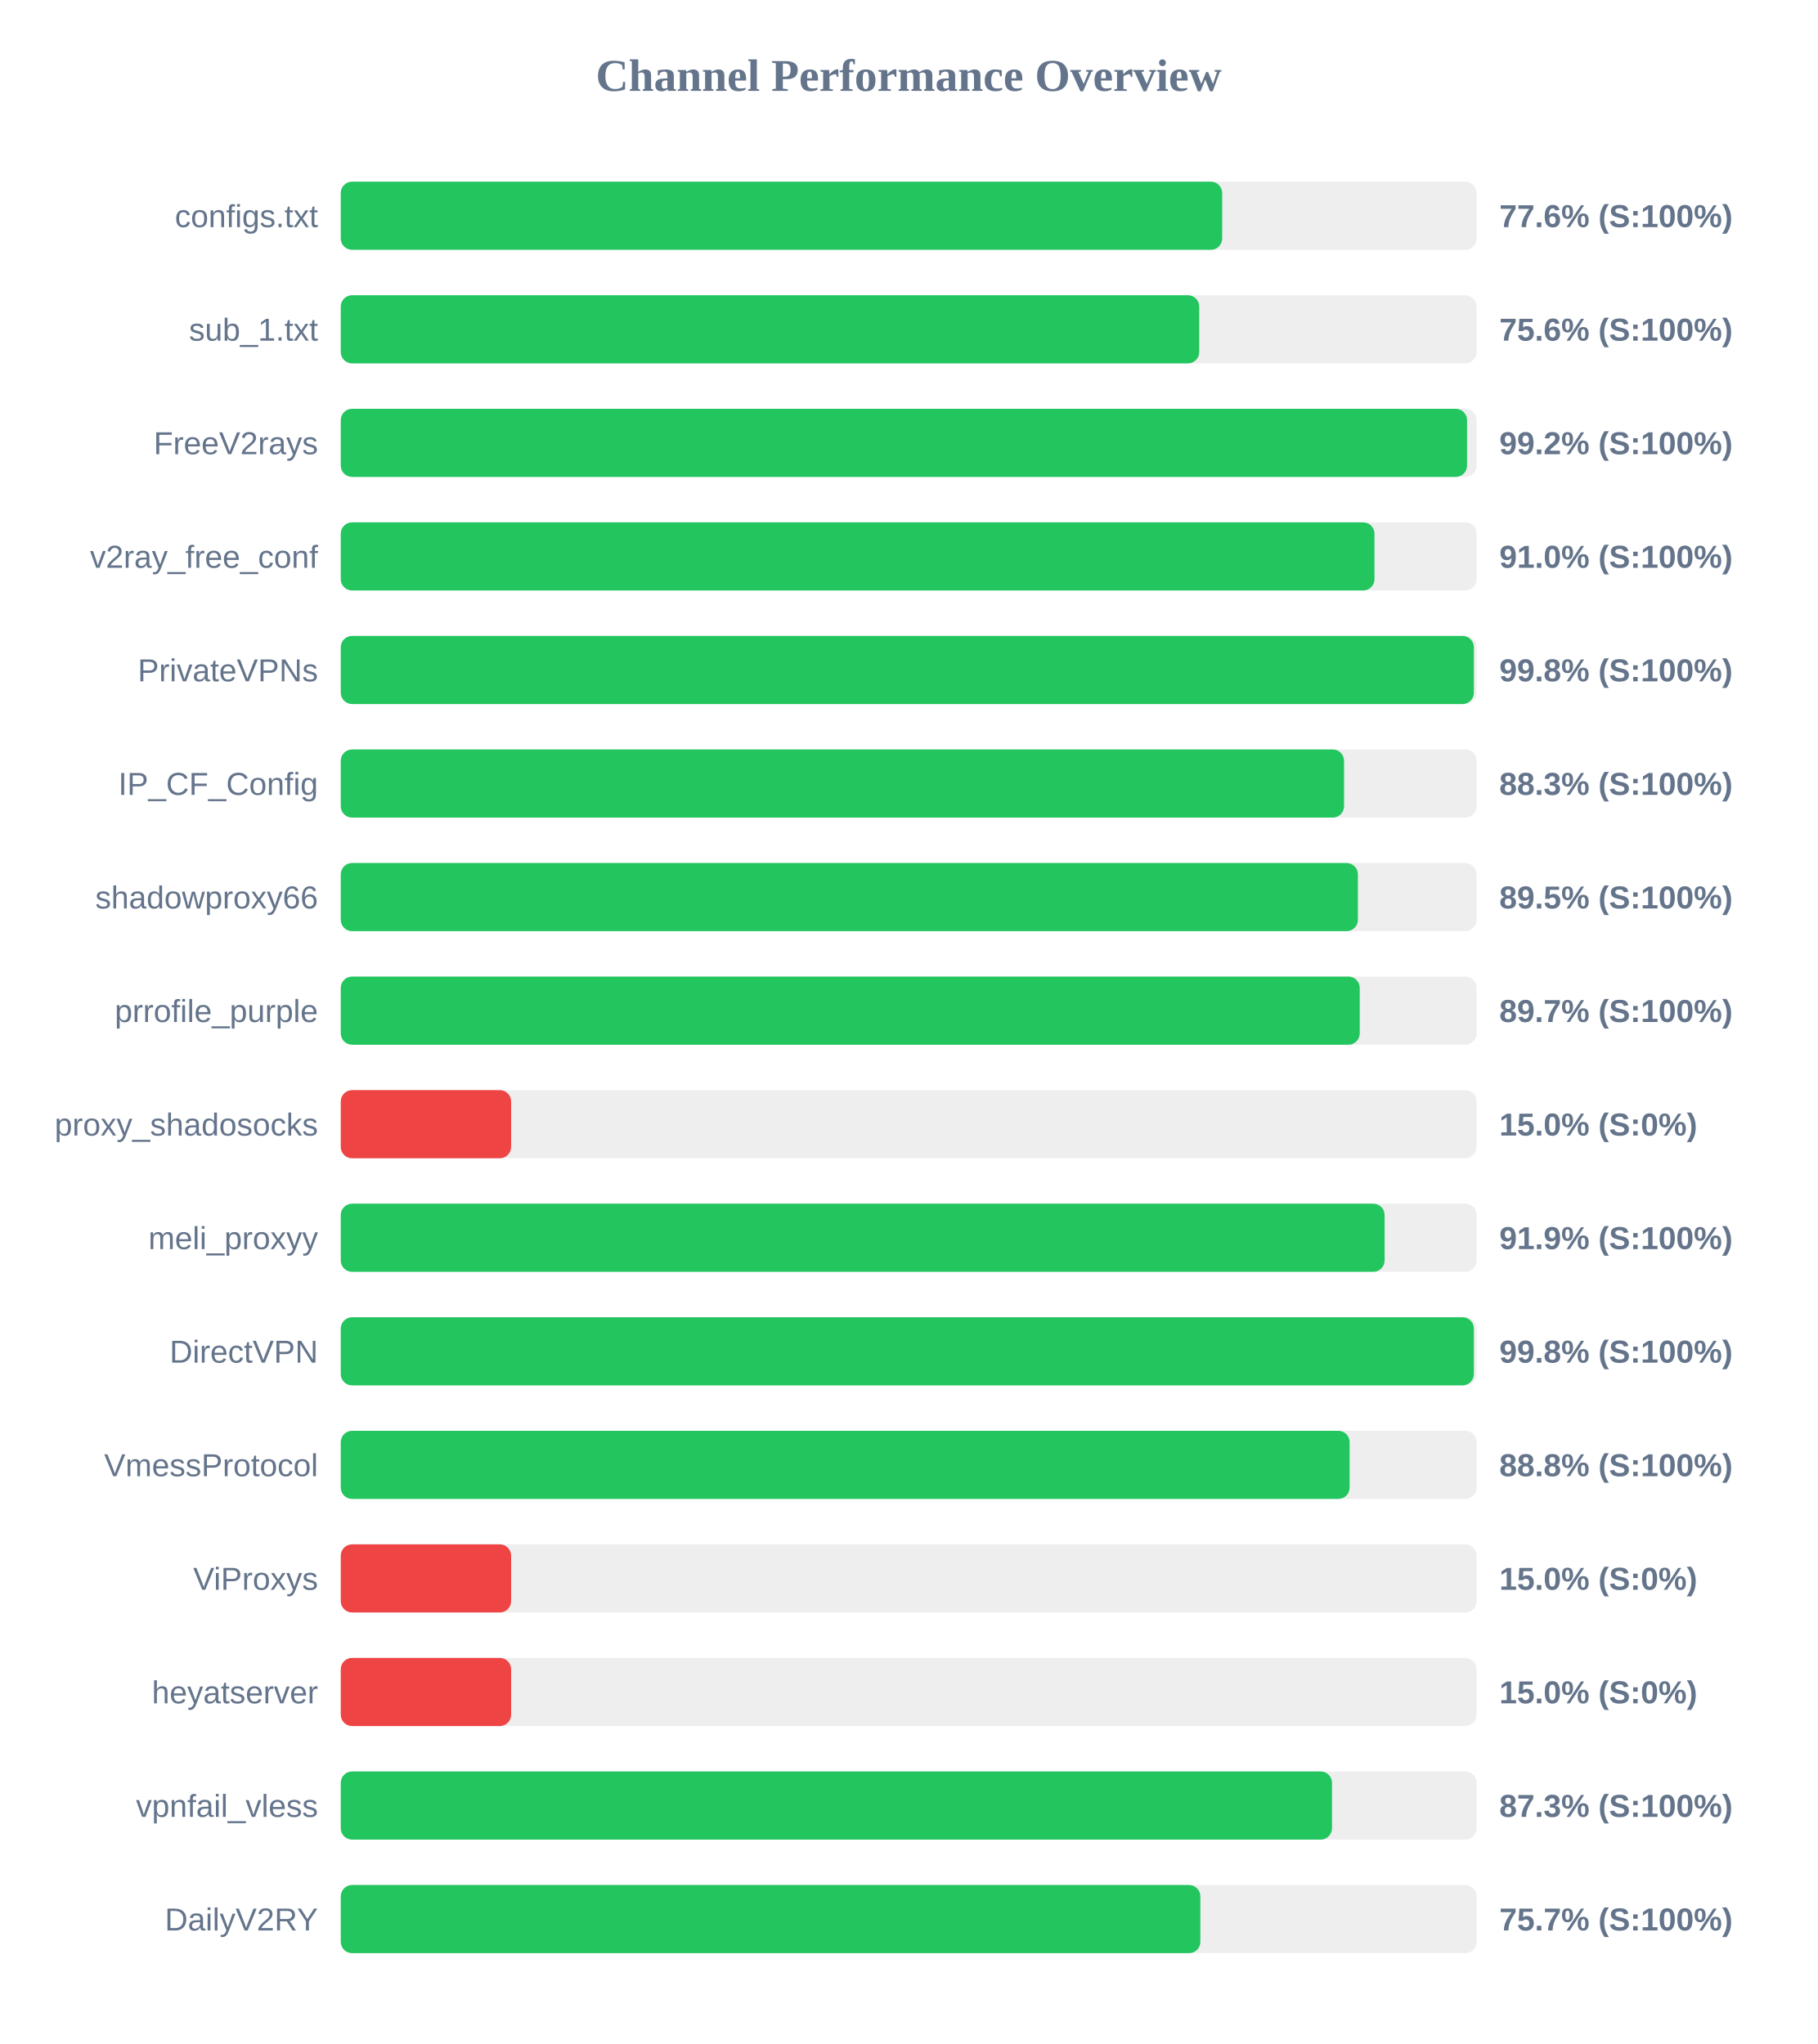
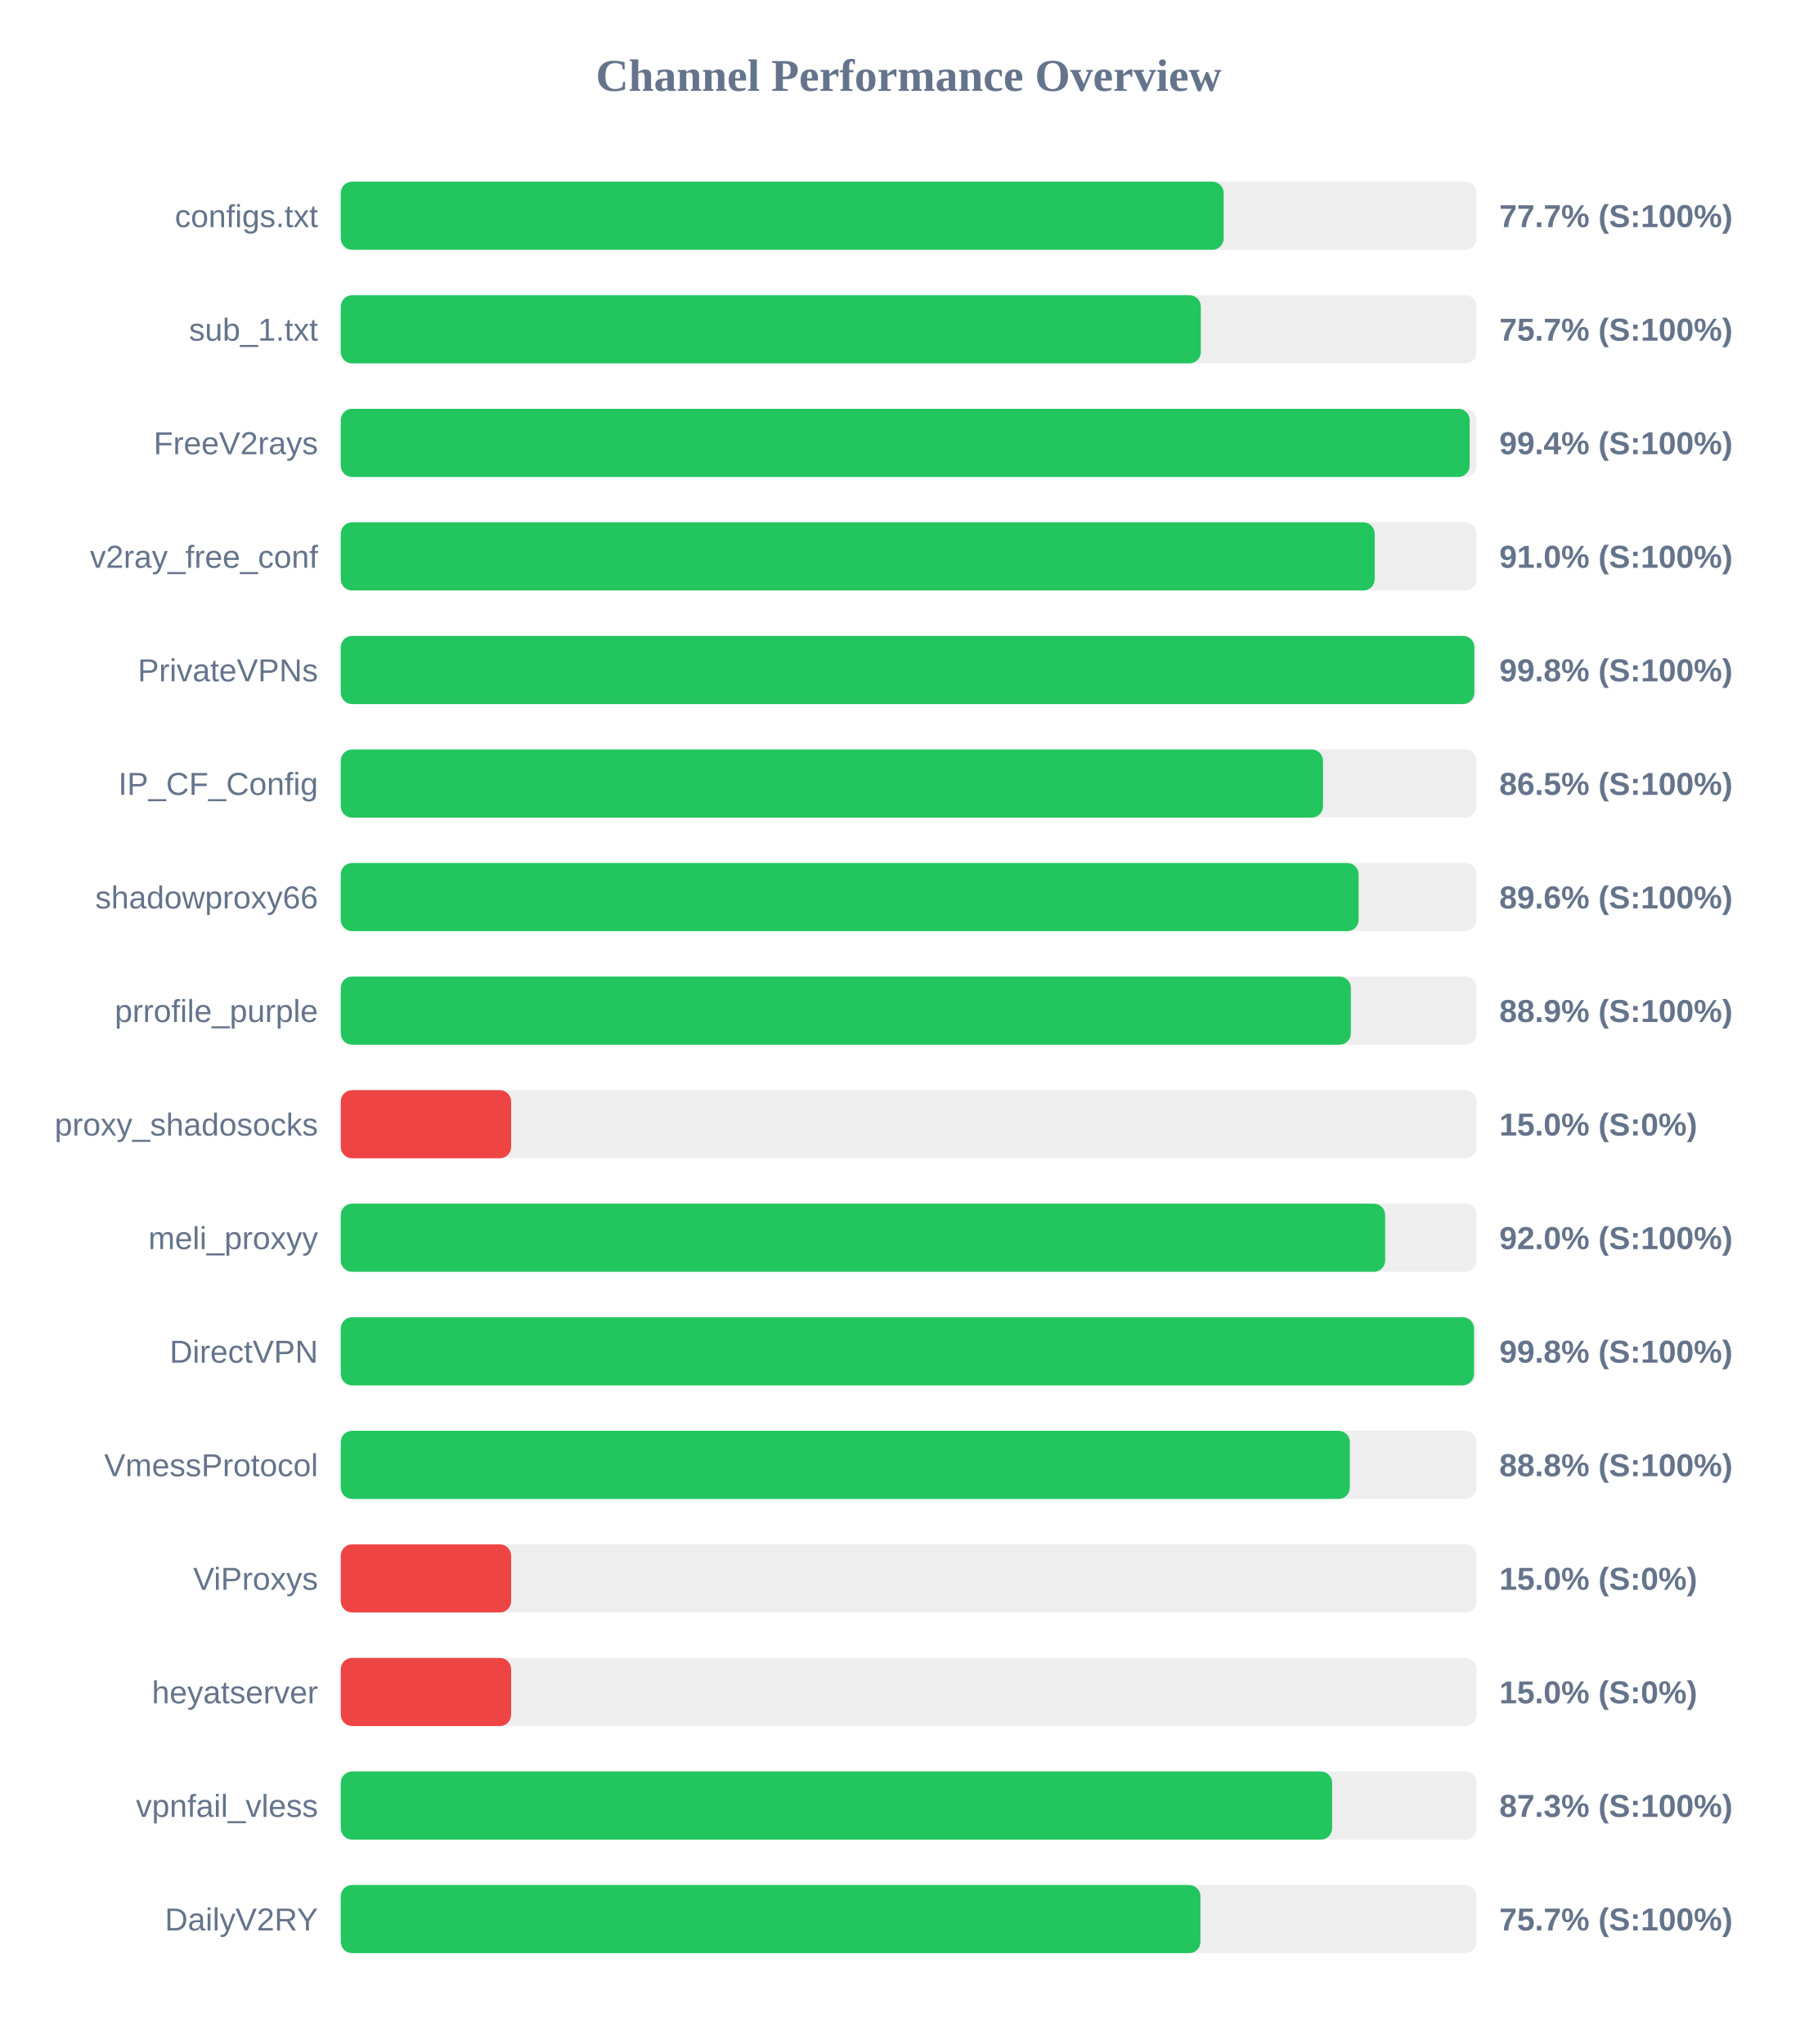
<svg xmlns="http://www.w3.org/2000/svg" width="800" height="900" version="1.1">
  <style>
        .row { font: 14px Arial; fill: #64748b; }
        .score { font: bold 14px Arial; fill: #64748b; }
    </style>
  <text x="400" y="40" text-anchor="middle" font-size="20px" font-weight="bold" fill="#64748b">Channel Performance Overview</text>
  <rect x="150" y="80" width="500" height="30" fill="#eee" rx="5" />
-   <rect x="150" y="80" width="388.0" height="30" fill="#22c55e" rx="5" />
+   <rect x="150" y="80" width="388.65" height="30" fill="#22c55e" rx="5" />
  <text x="140" y="100" text-anchor="end" class="row">configs.txt</text>
-   <text x="660" y="100" text-anchor="start" class="score">77.6% (S:100%)</text>
+   <text x="660" y="100" text-anchor="start" class="score">77.7% (S:100%)</text>
  <rect x="150" y="130" width="500" height="30" fill="#eee" rx="5" />
-   <rect x="150" y="130" width="377.9" height="30" fill="#22c55e" rx="5" />
+   <rect x="150" y="130" width="378.6" height="30" fill="#22c55e" rx="5" />
  <text x="140" y="150" text-anchor="end" class="row">sub_1.txt</text>
-   <text x="660" y="150" text-anchor="start" class="score">75.6% (S:100%)</text>
+   <text x="660" y="150" text-anchor="start" class="score">75.7% (S:100%)</text>
  <rect x="150" y="180" width="500" height="30" fill="#eee" rx="5" />
-   <rect x="150" y="180" width="495.8" height="30" fill="#22c55e" rx="5" />
+   <rect x="150" y="180" width="496.95" height="30" fill="#22c55e" rx="5" />
  <text x="140" y="200" text-anchor="end" class="row">FreeV2rays</text>
-   <text x="660" y="200" text-anchor="start" class="score">99.2% (S:100%)</text>
+   <text x="660" y="200" text-anchor="start" class="score">99.4% (S:100%)</text>
  <rect x="150" y="230" width="500" height="30" fill="#eee" rx="5" />
-   <rect x="150" y="230" width="455.05" height="30" fill="#22c55e" rx="5" />
+   <rect x="150" y="230" width="455.15" height="30" fill="#22c55e" rx="5" />
  <text x="140" y="250" text-anchor="end" class="row">v2ray_free_conf</text>
  <text x="660" y="250" text-anchor="start" class="score">91.0% (S:100%)</text>
  <rect x="150" y="280" width="500" height="30" fill="#eee" rx="5" />
-   <rect x="150" y="280" width="498.8" height="30" fill="#22c55e" rx="5" />
+   <rect x="150" y="280" width="499.0" height="30" fill="#22c55e" rx="5" />
  <text x="140" y="300" text-anchor="end" class="row">PrivateVPNs</text>
  <text x="660" y="300" text-anchor="start" class="score">99.8% (S:100%)</text>
  <rect x="150" y="330" width="500" height="30" fill="#eee" rx="5" />
-   <rect x="150" y="330" width="441.65" height="30" fill="#22c55e" rx="5" />
+   <rect x="150" y="330" width="432.4" height="30" fill="#22c55e" rx="5" />
  <text x="140" y="350" text-anchor="end" class="row">IP_CF_Config</text>
-   <text x="660" y="350" text-anchor="start" class="score">88.3% (S:100%)</text>
+   <text x="660" y="350" text-anchor="start" class="score">86.5% (S:100%)</text>
  <rect x="150" y="380" width="500" height="30" fill="#eee" rx="5" />
-   <rect x="150" y="380" width="447.75" height="30" fill="#22c55e" rx="5" />
+   <rect x="150" y="380" width="448.05" height="30" fill="#22c55e" rx="5" />
  <text x="140" y="400" text-anchor="end" class="row">shadowproxy66</text>
-   <text x="660" y="400" text-anchor="start" class="score">89.5% (S:100%)</text>
+   <text x="660" y="400" text-anchor="start" class="score">89.6% (S:100%)</text>
  <rect x="150" y="430" width="500" height="30" fill="#eee" rx="5" />
-   <rect x="150" y="430" width="448.55" height="30" fill="#22c55e" rx="5" />
+   <rect x="150" y="430" width="444.65" height="30" fill="#22c55e" rx="5" />
  <text x="140" y="450" text-anchor="end" class="row">prrofile_purple</text>
-   <text x="660" y="450" text-anchor="start" class="score">89.7% (S:100%)</text>
+   <text x="660" y="450" text-anchor="start" class="score">88.9% (S:100%)</text>
  <rect x="150" y="480" width="500" height="30" fill="#eee" rx="5" />
  <rect x="150" y="480" width="75.0" height="30" fill="#ef4444" rx="5" />
  <text x="140" y="500" text-anchor="end" class="row">proxy_shadosocks</text>
  <text x="660" y="500" text-anchor="start" class="score">15.0% (S:0%)</text>
  <rect x="150" y="530" width="500" height="30" fill="#eee" rx="5" />
-   <rect x="150" y="530" width="459.5" height="30" fill="#22c55e" rx="5" />
+   <rect x="150" y="530" width="459.75" height="30" fill="#22c55e" rx="5" />
  <text x="140" y="550" text-anchor="end" class="row">meli_proxyy</text>
-   <text x="660" y="550" text-anchor="start" class="score">91.9% (S:100%)</text>
+   <text x="660" y="550" text-anchor="start" class="score">92.0% (S:100%)</text>
  <rect x="150" y="580" width="500" height="30" fill="#eee" rx="5" />
-   <rect x="150" y="580" width="498.8" height="30" fill="#22c55e" rx="5" />
+   <rect x="150" y="580" width="498.85" height="30" fill="#22c55e" rx="5" />
  <text x="140" y="600" text-anchor="end" class="row">DirectVPN</text>
  <text x="660" y="600" text-anchor="start" class="score">99.8% (S:100%)</text>
  <rect x="150" y="630" width="500" height="30" fill="#eee" rx="5" />
-   <rect x="150" y="630" width="444.1" height="30" fill="#22c55e" rx="5" />
+   <rect x="150" y="630" width="444.2" height="30" fill="#22c55e" rx="5" />
  <text x="140" y="650" text-anchor="end" class="row">VmessProtocol</text>
  <text x="660" y="650" text-anchor="start" class="score">88.8% (S:100%)</text>
  <rect x="150" y="680" width="500" height="30" fill="#eee" rx="5" />
  <rect x="150" y="680" width="75.0" height="30" fill="#ef4444" rx="5" />
  <text x="140" y="700" text-anchor="end" class="row">ViProxys</text>
  <text x="660" y="700" text-anchor="start" class="score">15.0% (S:0%)</text>
  <rect x="150" y="730" width="500" height="30" fill="#eee" rx="5" />
  <rect x="150" y="730" width="75.0" height="30" fill="#ef4444" rx="5" />
  <text x="140" y="750" text-anchor="end" class="row">heyatserver</text>
  <text x="660" y="750" text-anchor="start" class="score">15.0% (S:0%)</text>
  <rect x="150" y="780" width="500" height="30" fill="#eee" rx="5" />
-   <rect x="150" y="780" width="436.35" height="30" fill="#22c55e" rx="5" />
+   <rect x="150" y="780" width="436.4" height="30" fill="#22c55e" rx="5" />
  <text x="140" y="800" text-anchor="end" class="row">vpnfail_vless</text>
  <text x="660" y="800" text-anchor="start" class="score">87.3% (S:100%)</text>
  <rect x="150" y="830" width="500" height="30" fill="#eee" rx="5" />
-   <rect x="150" y="830" width="378.4" height="30" fill="#22c55e" rx="5" />
+   <rect x="150" y="830" width="378.45" height="30" fill="#22c55e" rx="5" />
  <text x="140" y="850" text-anchor="end" class="row">DailyV2RY</text>
  <text x="660" y="850" text-anchor="start" class="score">75.7% (S:100%)</text>
</svg>
